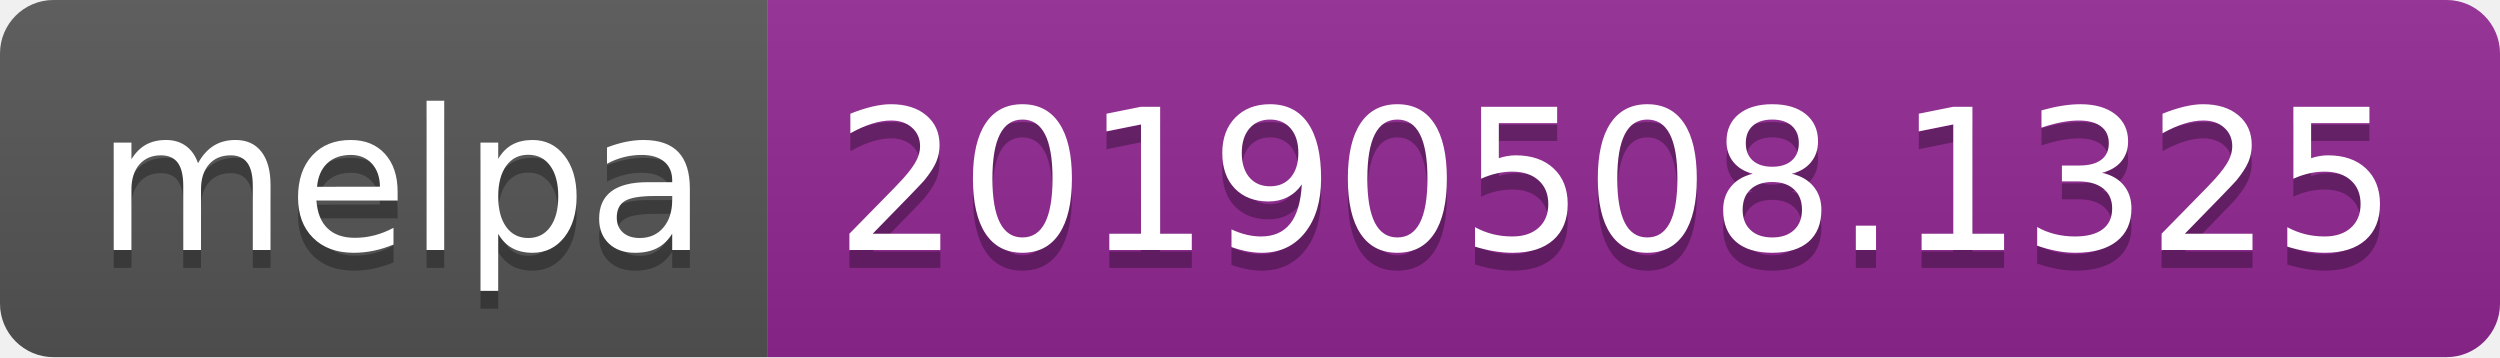
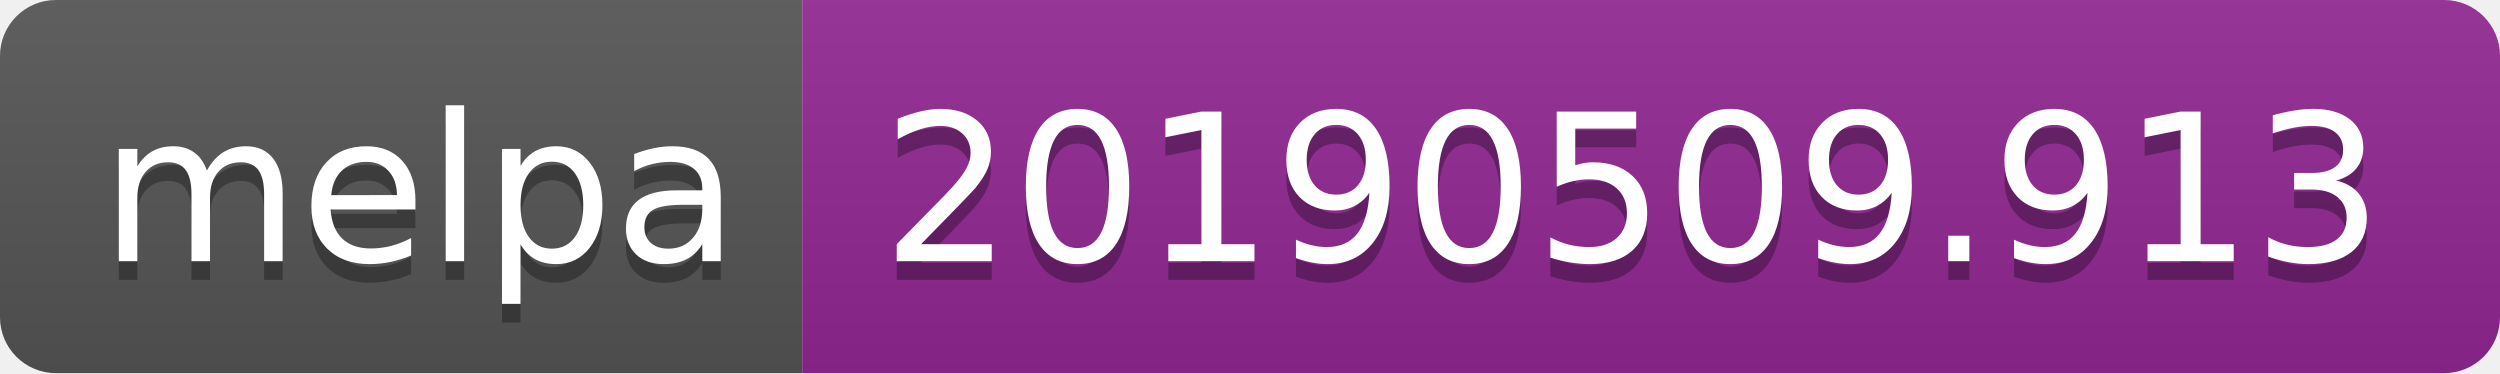
- <svg xmlns="http://www.w3.org/2000/svg" width="140" height="20">
+ <svg xmlns="http://www.w3.org/2000/svg" width="134" height="20">
  <linearGradient id="b" x2="0" y2="100%">
    <stop offset="0" stop-color="#bbb" stop-opacity=".1" />
    <stop offset="1" stop-opacity=".1" />
  </linearGradient>
  <clipPath id="a">
-     <rect width="140" height="20" rx="3" fill="#fff" />
+     <rect width="134" height="20" rx="3" fill="#fff" />
  </clipPath>
  <g clip-path="url(#a)">
    <path fill="#555" d="M0 0h43v20H0z" />
-     <path fill="#922793" d="M43 0h97v20H43z" />
-     <path fill="url(#b)" d="M0 0h140v20H0z" />
+     <path fill="#922793" d="M43 0h91v20H43z" />
+     <path fill="url(#b)" d="M0 0h134v20H0z" />
  </g>
  <g fill="#fff" text-anchor="middle" font-family="DejaVu Sans,Verdana,Geneva,sans-serif" font-size="110">
    <text x="225" y="150" fill="#010101" fill-opacity=".3" transform="scale(.1)" textLength="330">melpa</text>
    <text x="225" y="140" transform="scale(.1)" textLength="330">melpa</text>
-     <text x="905" y="150" fill="#010101" fill-opacity=".3" transform="scale(.1)" textLength="870">20190508.1325</text>
-     <text x="905" y="140" transform="scale(.1)" textLength="870">20190508.1325</text>
+     <text x="875" y="150" fill="#010101" fill-opacity=".3" transform="scale(.1)" textLength="810">20190509.913</text>
+     <text x="875" y="140" transform="scale(.1)" textLength="810">20190509.913</text>
  </g>
</svg>
